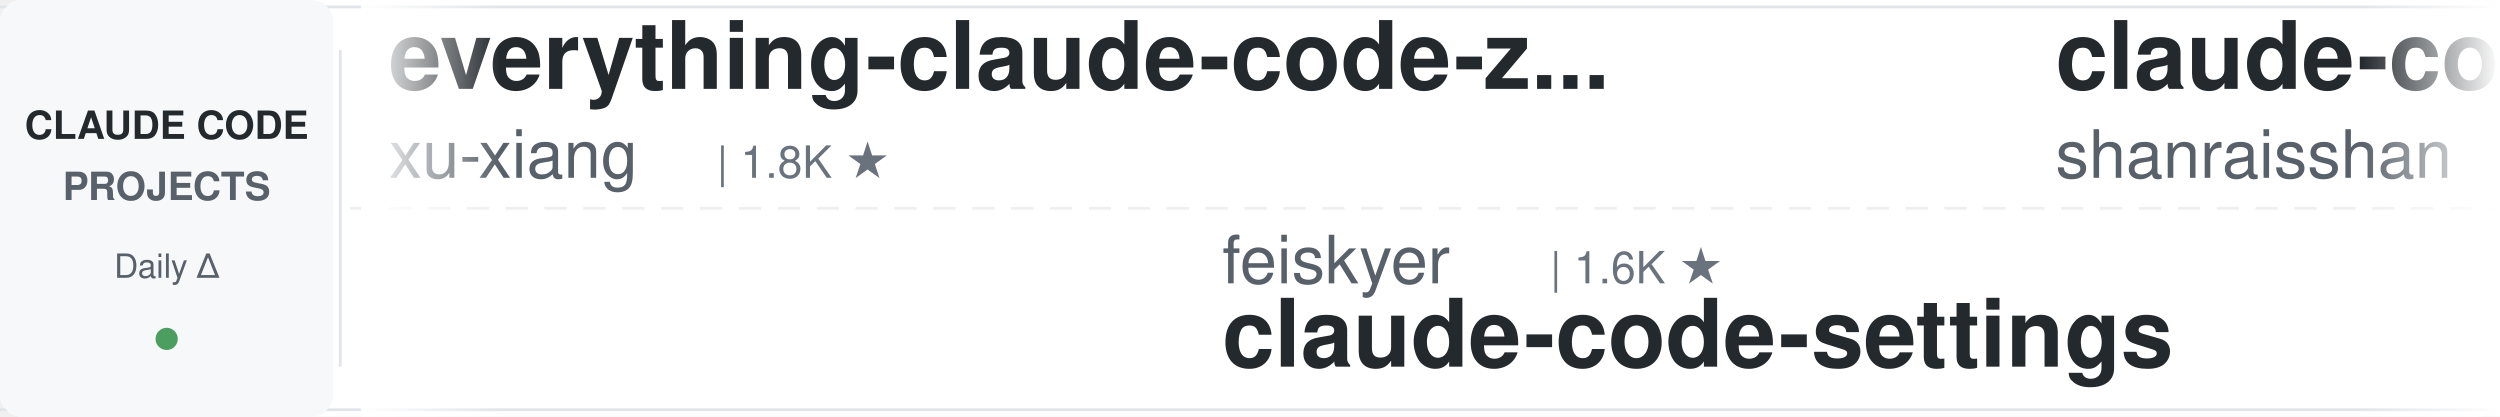
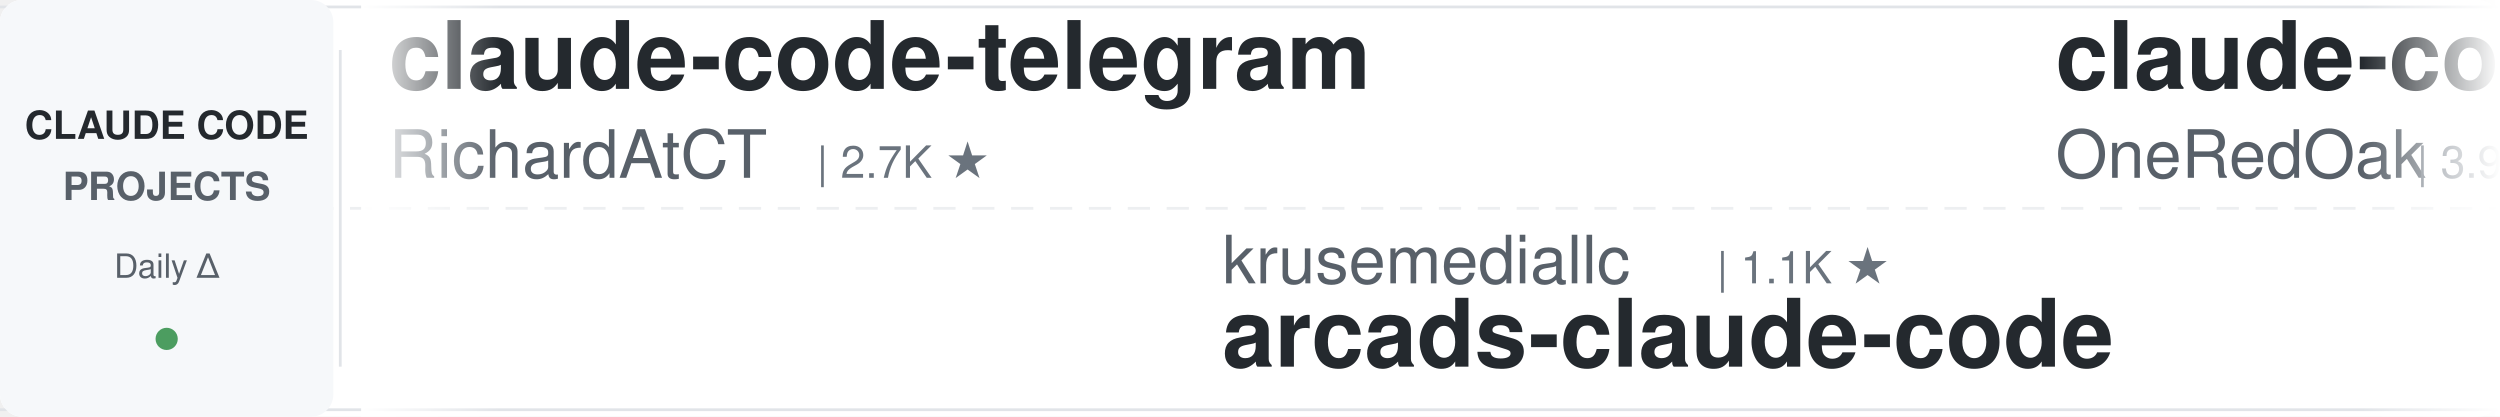
<svg xmlns="http://www.w3.org/2000/svg" width="900" height="150">
  <defs>
    <linearGradient id="leftFade" x1="0%" y1="0%" x2="100%" y2="0%">
      <stop offset="0%" style="stop-color:#ffffff;stop-opacity:1" />
      <stop offset="100%" style="stop-color:#ffffff;stop-opacity:0" />
    </linearGradient>
    <linearGradient id="rightFade" x1="0%" y1="0%" x2="100%" y2="0%">
      <stop offset="0%" style="stop-color:#ffffff;stop-opacity:0" />
      <stop offset="100%" style="stop-color:#ffffff;stop-opacity:1" />
    </linearGradient>
  </defs>
  <rect width="900" height="150" fill="#ffffff" rx="8" />
  <rect x="0" y="2" width="900" height="1" fill="#e1e4e8" />
  <rect x="0" y="147" width="900" height="1" fill="#e1e4e8" />
  <line x1="0" y1="75" x2="900" y2="75" stroke="#e1e4e8" stroke-width="1" stroke-dasharray="8 6" opacity="0.6" />
  <rect x="0" y="0" width="120" height="150" fill="#f6f8fa" rx="8" />
  <text x="60" y="50" font-family="-apple-system, BlinkMacSystemFont, 'Segoe UI', Helvetica, Arial, sans-serif" font-size="14" font-weight="600" fill="#24292e" text-anchor="middle">CLAUDE CODE</text>
  <text x="60" y="72" font-family="-apple-system, BlinkMacSystemFont, 'Segoe UI', Helvetica, Arial, sans-serif" font-size="14" font-weight="600" fill="#586069" text-anchor="middle">PROJECTS</text>
  <text x="60" y="100" font-family="-apple-system, BlinkMacSystemFont, 'Segoe UI', Helvetica, Arial, sans-serif" font-size="12" font-weight="500" fill="#586069" text-anchor="middle">Daily Δ</text>
  <circle cx="60" cy="122" r="4" fill="#22863a" opacity="0.8" />
  <rect x="122" y="18" width="1" height="114" fill="#e1e4e8" />
  <clipPath id="tickerClip">
    <rect x="130" y="0" width="770" height="150" />
  </clipPath>
  <g clip-path="url(#tickerClip)">
    <g id="tickerItems">
      <animateTransform attributeName="transform" attributeType="XML" type="translate" from="0 0" to="-3000 0" dur="54s" repeatCount="indefinite" />
      <g transform="translate(0, 0)">
-         <text x="140" y="32" font-family="-apple-system, BlinkMacSystemFont, 'Segoe UI', Helvetica, Arial, sans-serif" font-size="34" font-weight="600" fill="#24292e">everything-claude-code-z...</text>
-         <text x="140" y="64" font-family="-apple-system, BlinkMacSystemFont, 'Segoe UI', Helvetica, Arial, sans-serif" font-size="24" font-weight="400" fill="#586069">xu-xiang</text>
-         <text x="258" y="64" font-family="-apple-system, BlinkMacSystemFont, 'Segoe UI', Helvetica, Arial, sans-serif" font-size="16" font-weight="500" fill="#6a737d">| 1.8K ★</text>
+         <text x="140" y="32" font-family="-apple-system, BlinkMacSystemFont, 'Segoe UI', Helvetica, Arial, sans-serif" font-size="34" font-weight="600" fill="#24292e">claude-code-telegram</text>
+         <text x="140" y="64" font-family="-apple-system, BlinkMacSystemFont, 'Segoe UI', Helvetica, Arial, sans-serif" font-size="24" font-weight="400" fill="#586069">RichardAtCT</text>
+         <text x="294" y="64" font-family="-apple-system, BlinkMacSystemFont, 'Segoe UI', Helvetica, Arial, sans-serif" font-size="16" font-weight="500" fill="#6a737d">| 2.7K ★</text>
      </g>
      <g transform="translate(300, 0)">
-         <text x="140" y="102" font-family="-apple-system, BlinkMacSystemFont, 'Segoe UI', Helvetica, Arial, sans-serif" font-size="24" font-weight="400" fill="#586069">feiskyer</text>
-         <text x="258" y="102" font-family="-apple-system, BlinkMacSystemFont, 'Segoe UI', Helvetica, Arial, sans-serif" font-size="16" font-weight="500" fill="#6a737d">| 1.6K ★</text>
-         <text x="140" y="132" font-family="-apple-system, BlinkMacSystemFont, 'Segoe UI', Helvetica, Arial, sans-serif" font-size="34" font-weight="600" fill="#24292e">claude-code-settings</text>
+         <text x="140" y="102" font-family="-apple-system, BlinkMacSystemFont, 'Segoe UI', Helvetica, Arial, sans-serif" font-size="24" font-weight="400" fill="#586069">krusemediallc</text>
+         <text x="318" y="102" font-family="-apple-system, BlinkMacSystemFont, 'Segoe UI', Helvetica, Arial, sans-serif" font-size="16" font-weight="500" fill="#6a737d">| 1.1K ★</text>
+         <text x="140" y="132" font-family="-apple-system, BlinkMacSystemFont, 'Segoe UI', Helvetica, Arial, sans-serif" font-size="34" font-weight="600" fill="#24292e">arcads-claude-code</text>
      </g>
      <g transform="translate(600, 0)">
-         <text x="140" y="32" font-family="-apple-system, BlinkMacSystemFont, 'Segoe UI', Helvetica, Arial, sans-serif" font-size="34" font-weight="600" fill="#24292e">claude-code-best-practic...</text>
-         <text x="140" y="64" font-family="-apple-system, BlinkMacSystemFont, 'Segoe UI', Helvetica, Arial, sans-serif" font-size="24" font-weight="400" fill="#586069">shanraisshan</text>
-         <text x="306" y="64" font-family="-apple-system, BlinkMacSystemFont, 'Segoe UI', Helvetica, Arial, sans-serif" font-size="16" font-weight="500" fill="#6a737d">| 63.7K ★</text>
+         <text x="140" y="32" font-family="-apple-system, BlinkMacSystemFont, 'Segoe UI', Helvetica, Arial, sans-serif" font-size="34" font-weight="600" fill="#24292e">claude-code-workflows</text>
+         <text x="140" y="64" font-family="-apple-system, BlinkMacSystemFont, 'Segoe UI', Helvetica, Arial, sans-serif" font-size="24" font-weight="400" fill="#586069">OneRedOak</text>
+         <text x="270" y="64" font-family="-apple-system, BlinkMacSystemFont, 'Segoe UI', Helvetica, Arial, sans-serif" font-size="16" font-weight="500" fill="#6a737d">| 3.9K ★</text>
      </g>
      <g transform="translate(900, 0)">
-         <text x="140" y="102" font-family="-apple-system, BlinkMacSystemFont, 'Segoe UI', Helvetica, Arial, sans-serif" font-size="24" font-weight="400" fill="#586069">LING71671</text>
-         <text x="270" y="102" font-family="-apple-system, BlinkMacSystemFont, 'Segoe UI', Helvetica, Arial, sans-serif" font-size="16" font-weight="500" fill="#6a737d">| 929 ★</text>
-         <text x="140" y="132" font-family="-apple-system, BlinkMacSystemFont, 'Segoe UI', Helvetica, Arial, sans-serif" font-size="34" font-weight="600" fill="#24292e">Open-ClaudeCode</text>
-       </g>
-       <g transform="translate(1200, 0)">
-         <text x="140" y="32" font-family="-apple-system, BlinkMacSystemFont, 'Segoe UI', Helvetica, Arial, sans-serif" font-size="34" font-weight="600" fill="#24292e">claude-code-proxy</text>
-         <text x="140" y="64" font-family="-apple-system, BlinkMacSystemFont, 'Segoe UI', Helvetica, Arial, sans-serif" font-size="24" font-weight="400" fill="#586069">1rgs</text>
-         <text x="210" y="64" font-family="-apple-system, BlinkMacSystemFont, 'Segoe UI', Helvetica, Arial, sans-serif" font-size="16" font-weight="500" fill="#6a737d">| 3.7K ★</text>
-       </g>
-       <g transform="translate(1500, 0)">
-         <text x="140" y="102" font-family="-apple-system, BlinkMacSystemFont, 'Segoe UI', Helvetica, Arial, sans-serif" font-size="24" font-weight="400" fill="#586069">andrew-kramer-inno</text>
-         <text x="378" y="102" font-family="-apple-system, BlinkMacSystemFont, 'Segoe UI', Helvetica, Arial, sans-serif" font-size="16" font-weight="500" fill="#6a737d">| 593 ★</text>
-         <text x="140" y="132" font-family="-apple-system, BlinkMacSystemFont, 'Segoe UI', Helvetica, Arial, sans-serif" font-size="34" font-weight="600" fill="#24292e">claude-code-source-build</text>
-       </g>
-       <g transform="translate(1800, 0)">
-         <text x="140" y="32" font-family="-apple-system, BlinkMacSystemFont, 'Segoe UI', Helvetica, Arial, sans-serif" font-size="34" font-weight="600" fill="#24292e">claude-code-templates</text>
-         <text x="140" y="64" font-family="-apple-system, BlinkMacSystemFont, 'Segoe UI', Helvetica, Arial, sans-serif" font-size="24" font-weight="400" fill="#586069">davila7</text>
-         <text x="246" y="64" font-family="-apple-system, BlinkMacSystemFont, 'Segoe UI', Helvetica, Arial, sans-serif" font-size="16" font-weight="500" fill="#6a737d">| 30.0K ★</text>
-       </g>
-       <g transform="translate(2100, 0)">
        <text x="140" y="102" font-family="-apple-system, BlinkMacSystemFont, 'Segoe UI', Helvetica, Arial, sans-serif" font-size="24" font-weight="400" fill="#586069">wanshuiyin</text>
        <text x="282" y="102" font-family="-apple-system, BlinkMacSystemFont, 'Segoe UI', Helvetica, Arial, sans-serif" font-size="16" font-weight="500" fill="#6a737d">| 14.0K ★</text>
        <text x="140" y="132" font-family="-apple-system, BlinkMacSystemFont, 'Segoe UI', Helvetica, Arial, sans-serif" font-size="34" font-weight="600" fill="#24292e">Auto-claude-code-researc...</text>
      </g>
+       <g transform="translate(1200, 0)">
+         <text x="140" y="32" font-family="-apple-system, BlinkMacSystemFont, 'Segoe UI', Helvetica, Arial, sans-serif" font-size="34" font-weight="600" fill="#24292e">claude-code-source</text>
+         <text x="140" y="64" font-family="-apple-system, BlinkMacSystemFont, 'Segoe UI', Helvetica, Arial, sans-serif" font-size="24" font-weight="400" fill="#586069">hangsman</text>
+         <text x="258" y="64" font-family="-apple-system, BlinkMacSystemFont, 'Segoe UI', Helvetica, Arial, sans-serif" font-size="16" font-weight="500" fill="#6a737d">| 790 ★</text>
+       </g>
+       <g transform="translate(1500, 0)">
+         <text x="140" y="102" font-family="-apple-system, BlinkMacSystemFont, 'Segoe UI', Helvetica, Arial, sans-serif" font-size="24" font-weight="400" fill="#586069">jeremylongshore</text>
+         <text x="342" y="102" font-family="-apple-system, BlinkMacSystemFont, 'Segoe UI', Helvetica, Arial, sans-serif" font-size="16" font-weight="500" fill="#6a737d">| 2.6K ★</text>
+         <text x="140" y="132" font-family="-apple-system, BlinkMacSystemFont, 'Segoe UI', Helvetica, Arial, sans-serif" font-size="34" font-weight="600" fill="#24292e">claude-code-plugins-plus...</text>
+       </g>
+       <g transform="translate(1800, 0)">
+         <text x="140" y="32" font-family="-apple-system, BlinkMacSystemFont, 'Segoe UI', Helvetica, Arial, sans-serif" font-size="34" font-weight="600" fill="#24292e">claude-code-local</text>
+         <text x="140" y="64" font-family="-apple-system, BlinkMacSystemFont, 'Segoe UI', Helvetica, Arial, sans-serif" font-size="24" font-weight="400" fill="#586069">nicedreamzapp</text>
+         <text x="318" y="64" font-family="-apple-system, BlinkMacSystemFont, 'Segoe UI', Helvetica, Arial, sans-serif" font-size="16" font-weight="500" fill="#6a737d">| 3.0K ★</text>
+       </g>
+       <g transform="translate(2100, 0)">
+         <text x="140" y="102" font-family="-apple-system, BlinkMacSystemFont, 'Segoe UI', Helvetica, Arial, sans-serif" font-size="24" font-weight="400" fill="#586069">anthropics</text>
+         <text x="282" y="102" font-family="-apple-system, BlinkMacSystemFont, 'Segoe UI', Helvetica, Arial, sans-serif" font-size="16" font-weight="500" fill="#6a737d">| 928 ★</text>
+         <text x="140" y="132" font-family="-apple-system, BlinkMacSystemFont, 'Segoe UI', Helvetica, Arial, sans-serif" font-size="34" font-weight="600" fill="#24292e">claude-code-base-action</text>
+       </g>
      <g transform="translate(2400, 0)">
+         <text x="140" y="32" font-family="-apple-system, BlinkMacSystemFont, 'Segoe UI', Helvetica, Arial, sans-serif" font-size="34" font-weight="600" fill="#24292e">claude-code-ultimate-gui...</text>
+         <text x="140" y="64" font-family="-apple-system, BlinkMacSystemFont, 'Segoe UI', Helvetica, Arial, sans-serif" font-size="24" font-weight="400" fill="#586069">FlorianBruniaux</text>
+         <text x="342" y="64" font-family="-apple-system, BlinkMacSystemFont, 'Segoe UI', Helvetica, Arial, sans-serif" font-size="16" font-weight="500" fill="#6a737d">| 5.6K ★</text>
+       </g>
+       <g transform="translate(2700, 0)">
+         <text x="140" y="102" font-family="-apple-system, BlinkMacSystemFont, 'Segoe UI', Helvetica, Arial, sans-serif" font-size="24" font-weight="400" fill="#586069">ponponon</text>
+         <text x="258" y="102" font-family="-apple-system, BlinkMacSystemFont, 'Segoe UI', Helvetica, Arial, sans-serif" font-size="16" font-weight="500" fill="#6a737d">| 2.3K ★</text>
+         <text x="140" y="132" font-family="-apple-system, BlinkMacSystemFont, 'Segoe UI', Helvetica, Arial, sans-serif" font-size="34" font-weight="600" fill="#24292e">claude_code_src</text>
+       </g>
+       <g transform="translate(3000, 0)">
+         <text x="140" y="32" font-family="-apple-system, BlinkMacSystemFont, 'Segoe UI', Helvetica, Arial, sans-serif" font-size="34" font-weight="600" fill="#24292e">claude-code-telegram</text>
+         <text x="140" y="64" font-family="-apple-system, BlinkMacSystemFont, 'Segoe UI', Helvetica, Arial, sans-serif" font-size="24" font-weight="400" fill="#586069">RichardAtCT</text>
+         <text x="294" y="64" font-family="-apple-system, BlinkMacSystemFont, 'Segoe UI', Helvetica, Arial, sans-serif" font-size="16" font-weight="500" fill="#6a737d">| 2.7K ★</text>
+       </g>
+       <g transform="translate(3300, 0)">
+         <text x="140" y="102" font-family="-apple-system, BlinkMacSystemFont, 'Segoe UI', Helvetica, Arial, sans-serif" font-size="24" font-weight="400" fill="#586069">krusemediallc</text>
+         <text x="318" y="102" font-family="-apple-system, BlinkMacSystemFont, 'Segoe UI', Helvetica, Arial, sans-serif" font-size="16" font-weight="500" fill="#6a737d">| 1.1K ★</text>
+         <text x="140" y="132" font-family="-apple-system, BlinkMacSystemFont, 'Segoe UI', Helvetica, Arial, sans-serif" font-size="34" font-weight="600" fill="#24292e">arcads-claude-code</text>
+       </g>
+       <g transform="translate(3600, 0)">
        <text x="140" y="32" font-family="-apple-system, BlinkMacSystemFont, 'Segoe UI', Helvetica, Arial, sans-serif" font-size="34" font-weight="600" fill="#24292e">claude-code-workflows</text>
        <text x="140" y="64" font-family="-apple-system, BlinkMacSystemFont, 'Segoe UI', Helvetica, Arial, sans-serif" font-size="24" font-weight="400" fill="#586069">OneRedOak</text>
        <text x="270" y="64" font-family="-apple-system, BlinkMacSystemFont, 'Segoe UI', Helvetica, Arial, sans-serif" font-size="16" font-weight="500" fill="#6a737d">| 3.9K ★</text>
      </g>
-       <g transform="translate(2700, 0)">
-         <text x="140" y="102" font-family="-apple-system, BlinkMacSystemFont, 'Segoe UI', Helvetica, Arial, sans-serif" font-size="24" font-weight="400" fill="#586069">zebbern</text>
-         <text x="246" y="102" font-family="-apple-system, BlinkMacSystemFont, 'Segoe UI', Helvetica, Arial, sans-serif" font-size="16" font-weight="500" fill="#6a737d">| 4.4K ★</text>
-         <text x="140" y="132" font-family="-apple-system, BlinkMacSystemFont, 'Segoe UI', Helvetica, Arial, sans-serif" font-size="34" font-weight="600" fill="#24292e">claude-code-guide</text>
-       </g>
-       <g transform="translate(3000, 0)">
-         <text x="140" y="32" font-family="-apple-system, BlinkMacSystemFont, 'Segoe UI', Helvetica, Arial, sans-serif" font-size="34" font-weight="600" fill="#24292e">everything-claude-code-z...</text>
-         <text x="140" y="64" font-family="-apple-system, BlinkMacSystemFont, 'Segoe UI', Helvetica, Arial, sans-serif" font-size="24" font-weight="400" fill="#586069">xu-xiang</text>
-         <text x="258" y="64" font-family="-apple-system, BlinkMacSystemFont, 'Segoe UI', Helvetica, Arial, sans-serif" font-size="16" font-weight="500" fill="#6a737d">| 1.8K ★</text>
-       </g>
-       <g transform="translate(3300, 0)">
-         <text x="140" y="102" font-family="-apple-system, BlinkMacSystemFont, 'Segoe UI', Helvetica, Arial, sans-serif" font-size="24" font-weight="400" fill="#586069">feiskyer</text>
-         <text x="258" y="102" font-family="-apple-system, BlinkMacSystemFont, 'Segoe UI', Helvetica, Arial, sans-serif" font-size="16" font-weight="500" fill="#6a737d">| 1.6K ★</text>
-         <text x="140" y="132" font-family="-apple-system, BlinkMacSystemFont, 'Segoe UI', Helvetica, Arial, sans-serif" font-size="34" font-weight="600" fill="#24292e">claude-code-settings</text>
-       </g>
-       <g transform="translate(3600, 0)">
-         <text x="140" y="32" font-family="-apple-system, BlinkMacSystemFont, 'Segoe UI', Helvetica, Arial, sans-serif" font-size="34" font-weight="600" fill="#24292e">claude-code-best-practic...</text>
-         <text x="140" y="64" font-family="-apple-system, BlinkMacSystemFont, 'Segoe UI', Helvetica, Arial, sans-serif" font-size="24" font-weight="400" fill="#586069">shanraisshan</text>
-         <text x="306" y="64" font-family="-apple-system, BlinkMacSystemFont, 'Segoe UI', Helvetica, Arial, sans-serif" font-size="16" font-weight="500" fill="#6a737d">| 63.7K ★</text>
-       </g>
      <g transform="translate(3900, 0)">
-         <text x="140" y="102" font-family="-apple-system, BlinkMacSystemFont, 'Segoe UI', Helvetica, Arial, sans-serif" font-size="24" font-weight="400" fill="#586069">LING71671</text>
-         <text x="270" y="102" font-family="-apple-system, BlinkMacSystemFont, 'Segoe UI', Helvetica, Arial, sans-serif" font-size="16" font-weight="500" fill="#6a737d">| 929 ★</text>
-         <text x="140" y="132" font-family="-apple-system, BlinkMacSystemFont, 'Segoe UI', Helvetica, Arial, sans-serif" font-size="34" font-weight="600" fill="#24292e">Open-ClaudeCode</text>
+         <text x="140" y="102" font-family="-apple-system, BlinkMacSystemFont, 'Segoe UI', Helvetica, Arial, sans-serif" font-size="24" font-weight="400" fill="#586069">wanshuiyin</text>
+         <text x="282" y="102" font-family="-apple-system, BlinkMacSystemFont, 'Segoe UI', Helvetica, Arial, sans-serif" font-size="16" font-weight="500" fill="#6a737d">| 14.0K ★</text>
+         <text x="140" y="132" font-family="-apple-system, BlinkMacSystemFont, 'Segoe UI', Helvetica, Arial, sans-serif" font-size="34" font-weight="600" fill="#24292e">Auto-claude-code-researc...</text>
      </g>
    </g>
  </g>
  <rect x="130" y="0" width="50" height="150" fill="url(#leftFade)" />
  <rect x="850" y="0" width="50" height="150" fill="url(#rightFade)" />
</svg>
